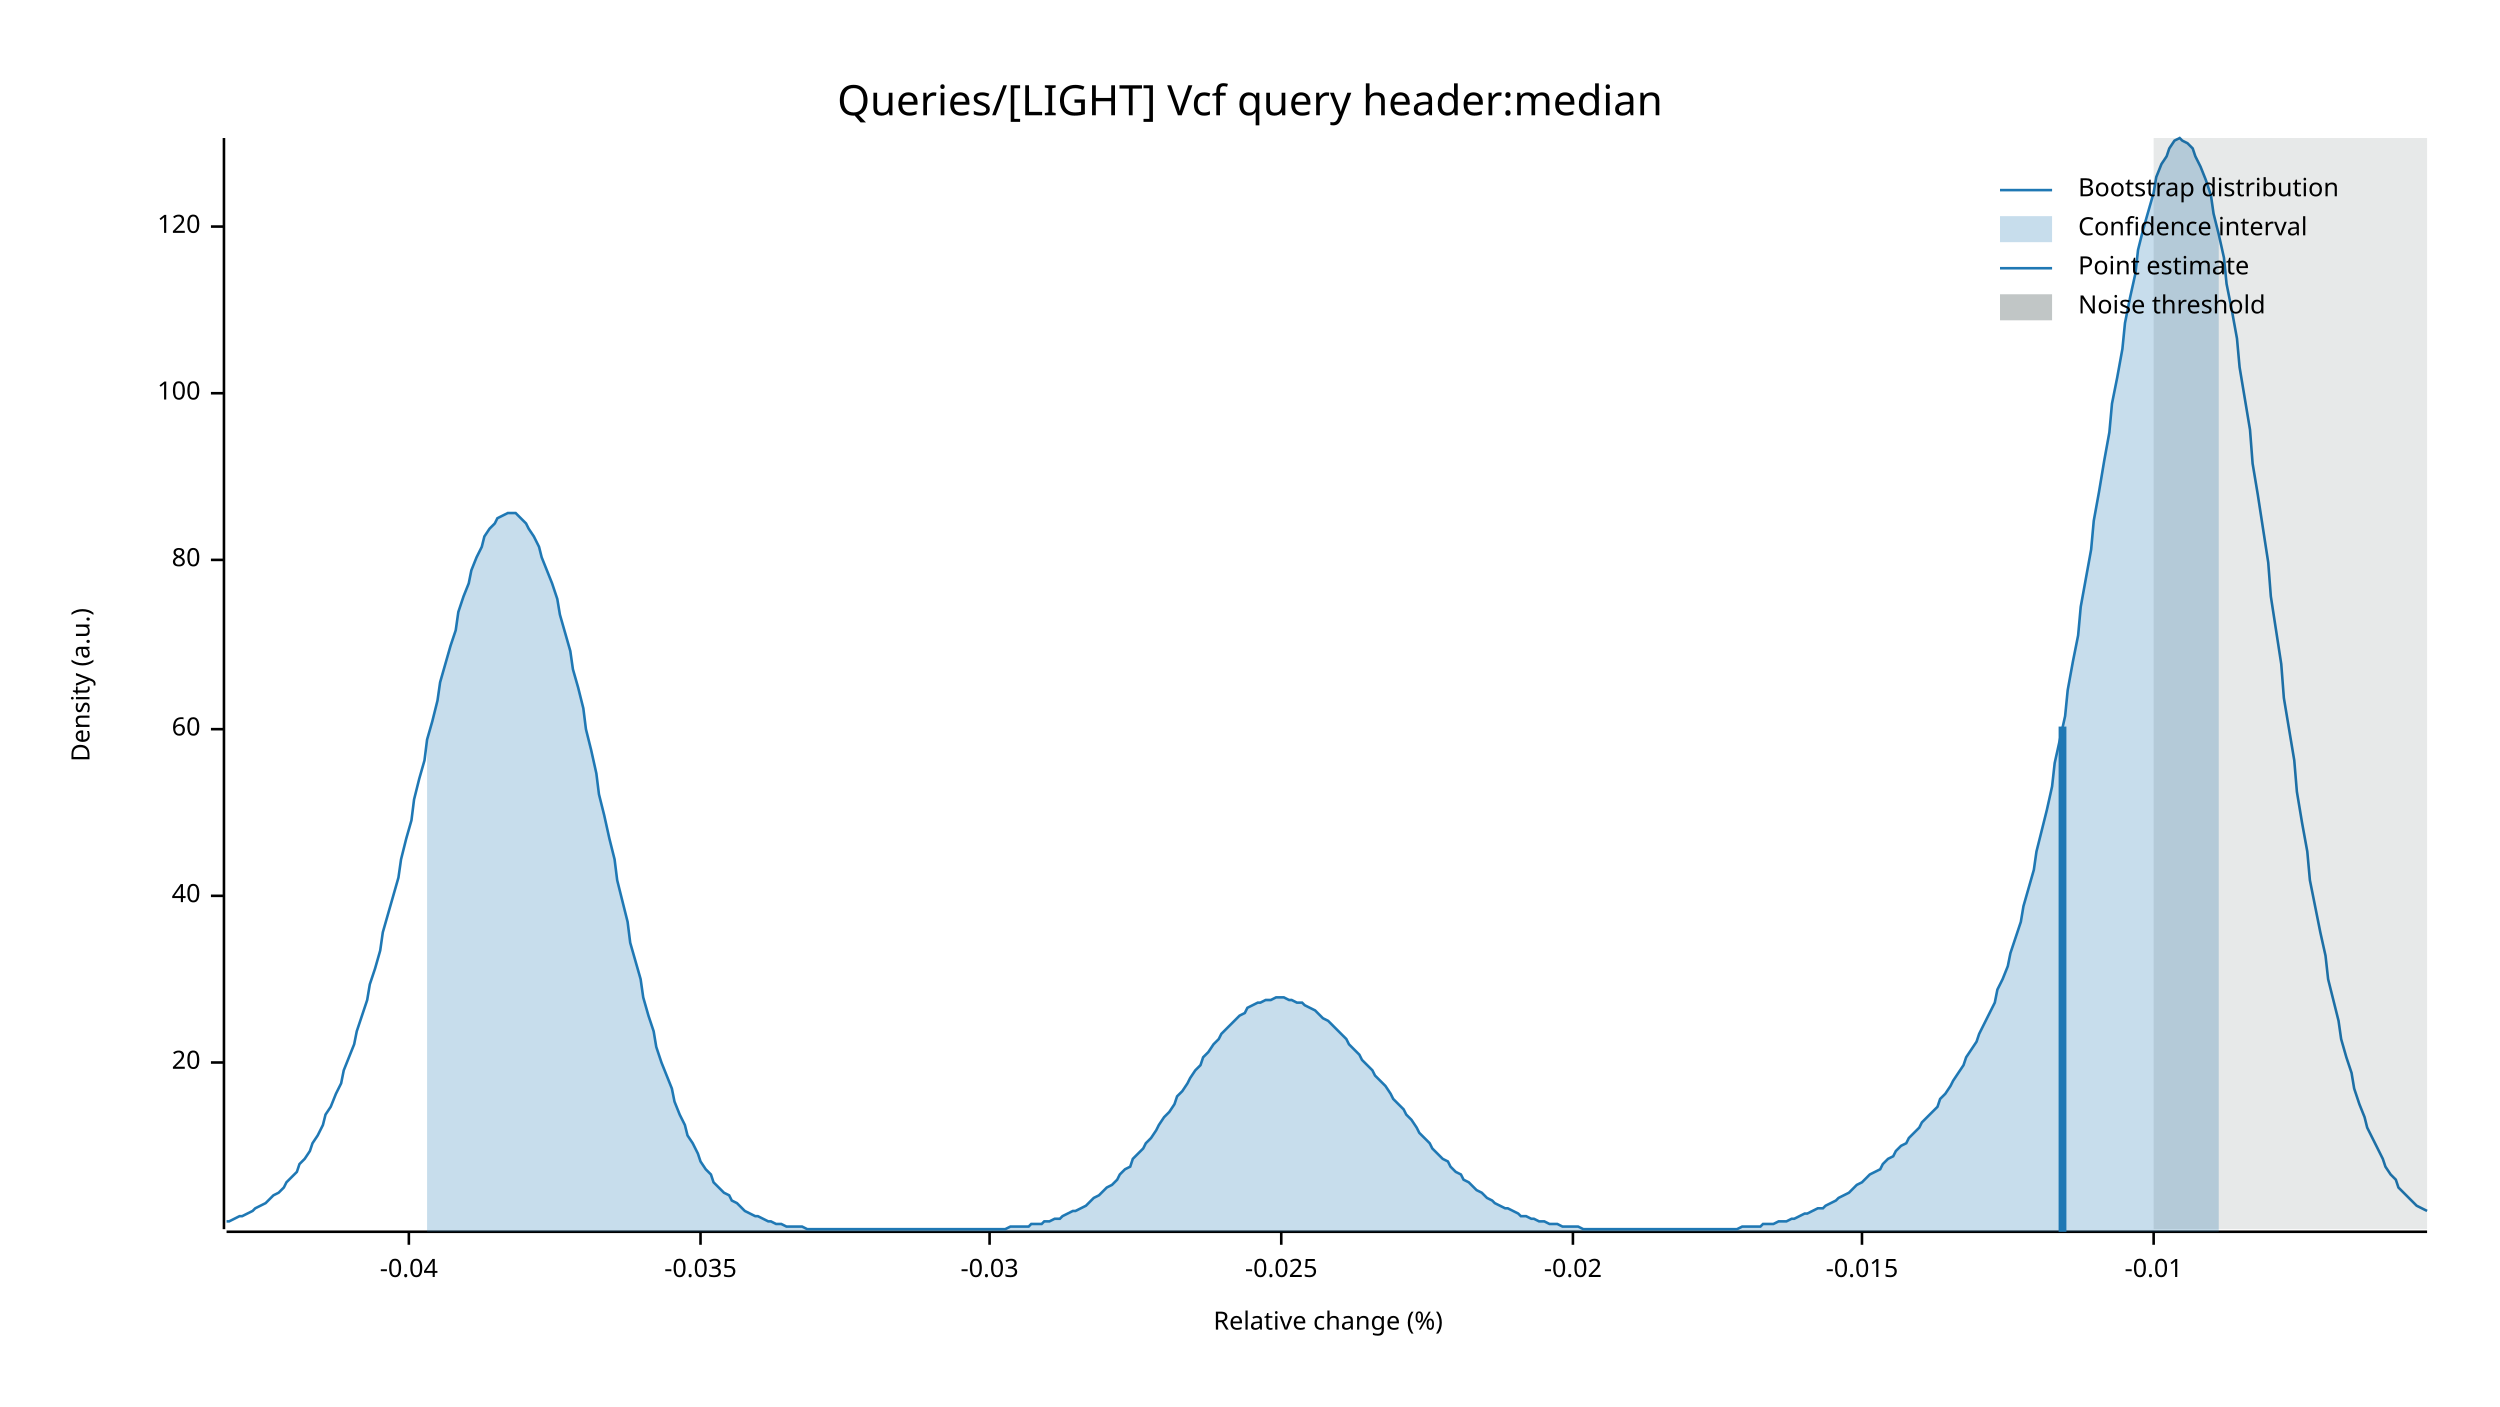
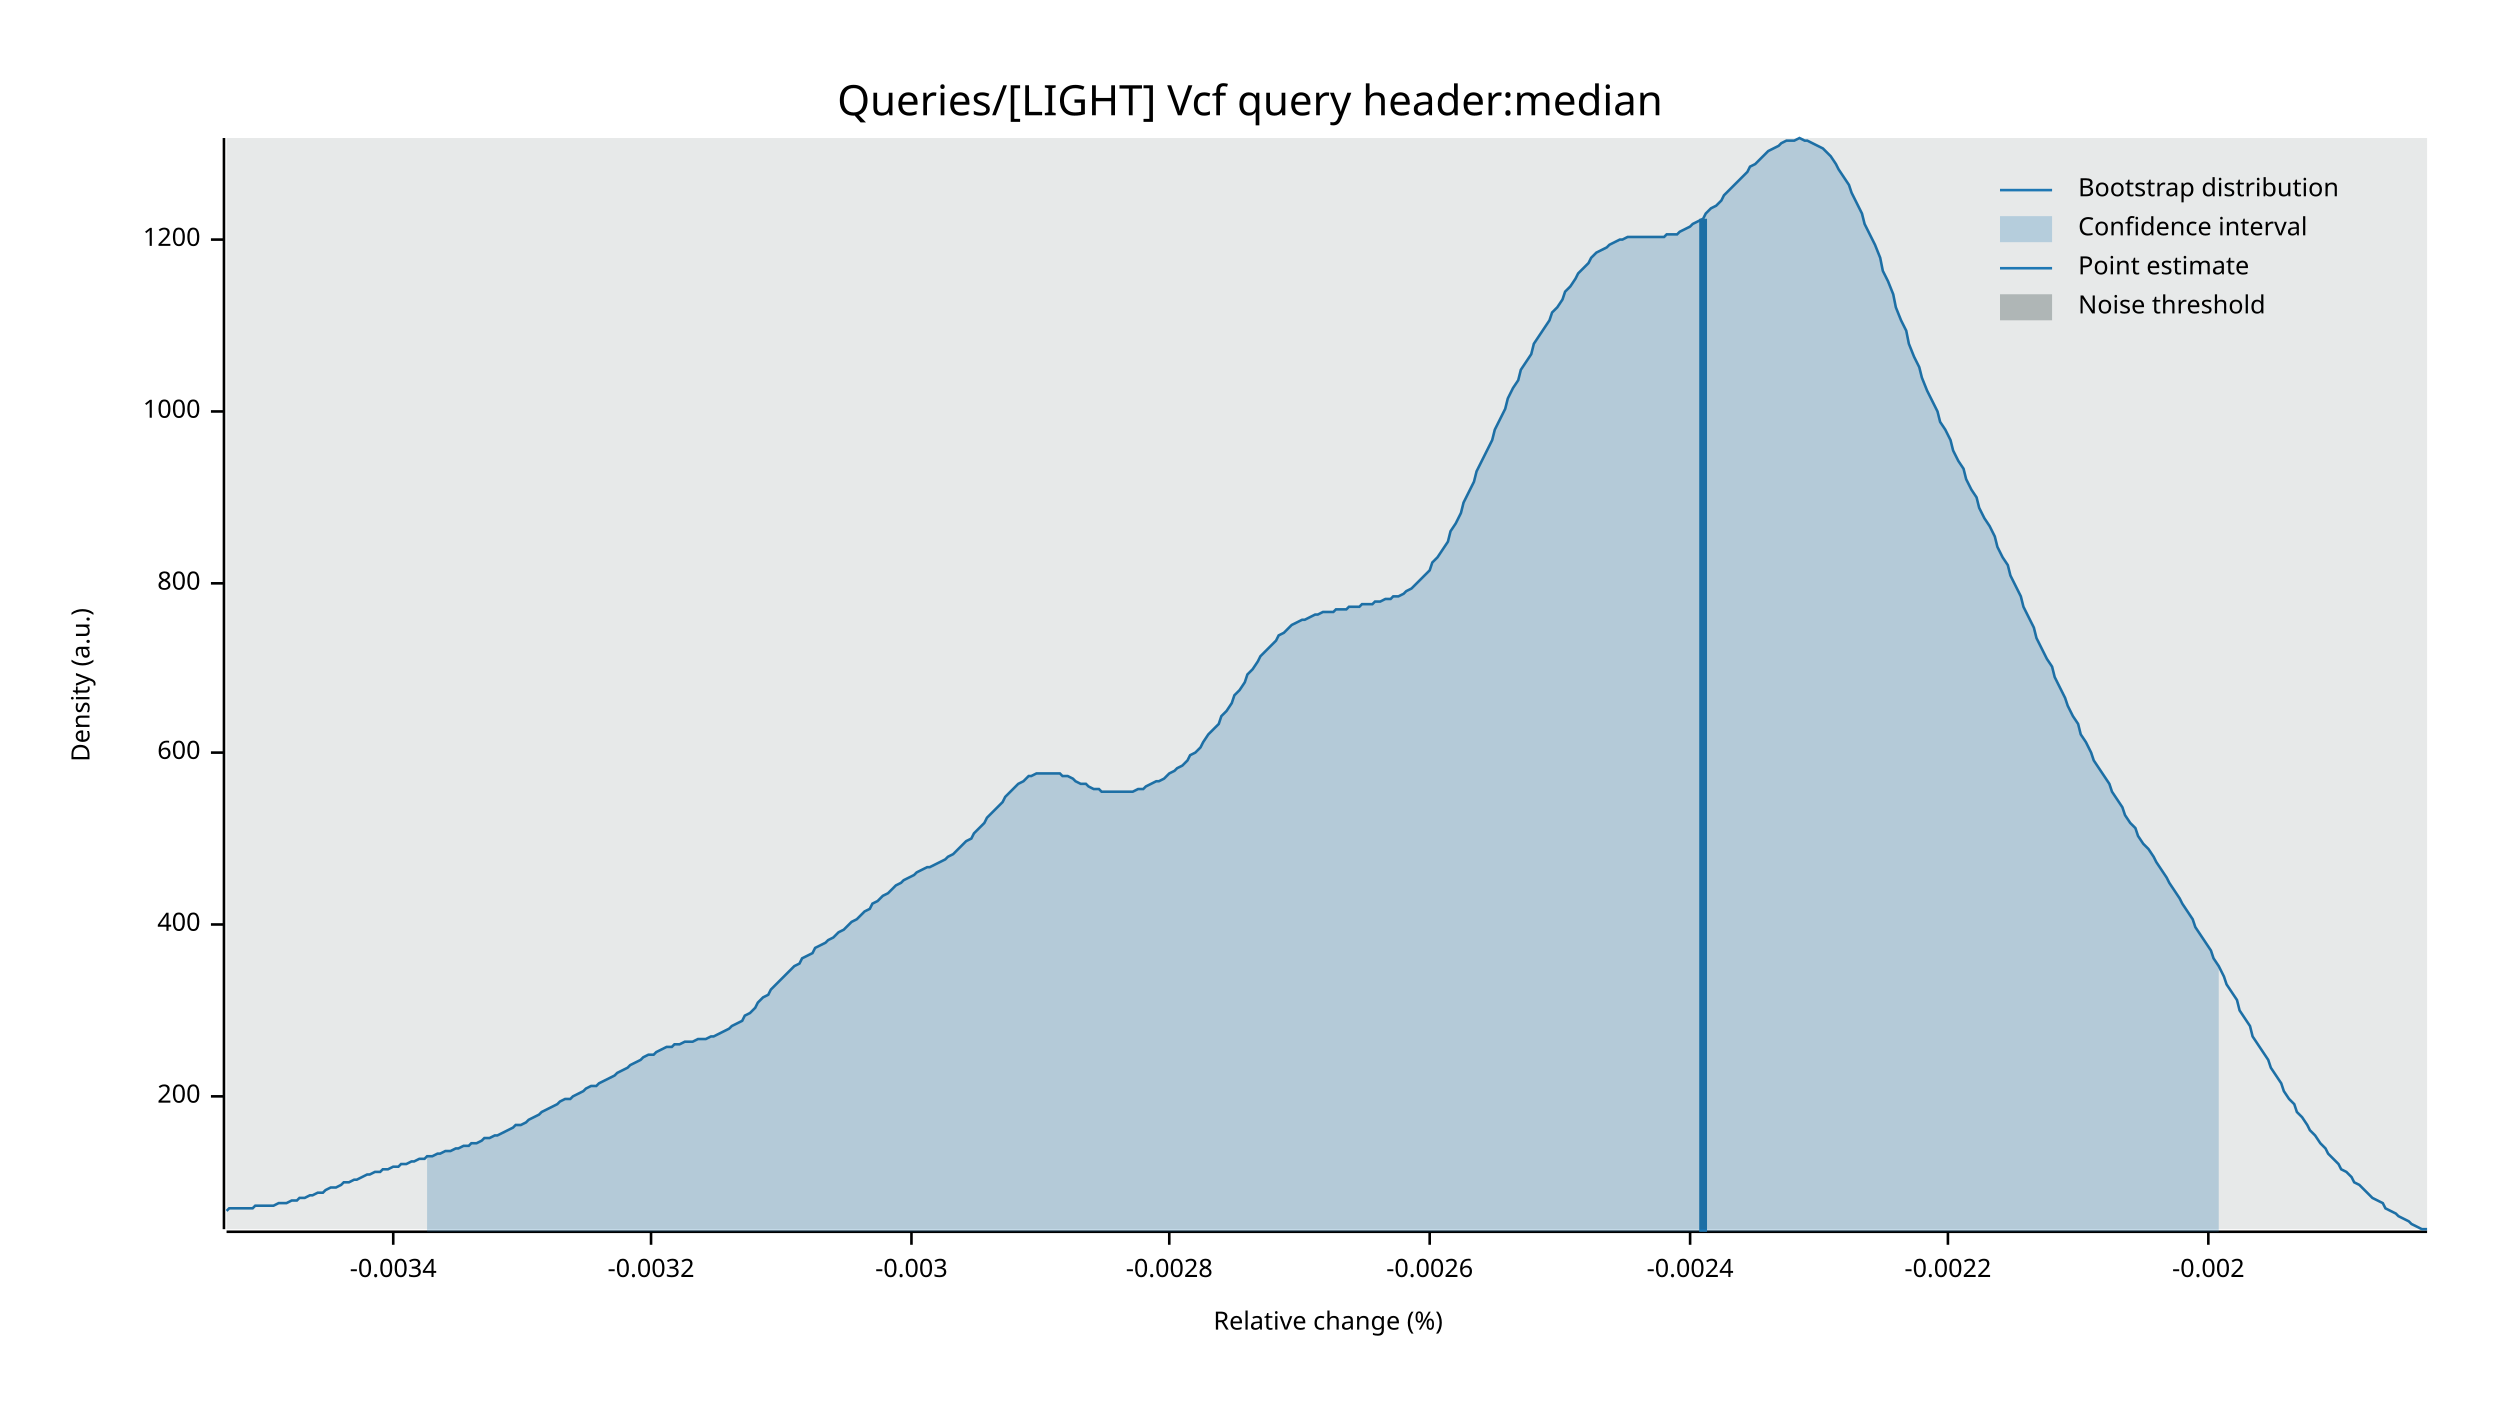
<svg xmlns="http://www.w3.org/2000/svg" width="960" height="540" viewBox="0 0 960 540">
  <text x="480" y="32" dy="0.76em" text-anchor="middle" font-family="sans-serif" font-size="16.129" opacity="1" fill="#000000">
Queries/[LIGHT] Vcf query header:median
</text>
  <text x="27" y="263" dy="0.76em" text-anchor="middle" font-family="sans-serif" font-size="9.677" opacity="1" fill="#000000" transform="rotate(270, 27, 263)">
Density (a.u.)
</text>
  <text x="510" y="513" dy="-0.5ex" text-anchor="middle" font-family="sans-serif" font-size="9.677" opacity="1" fill="#000000">
Relative change (%)
</text>
  <polyline fill="none" opacity="1" stroke="#000000" stroke-width="1" points="86,53 86,472 " />
-   <text x="77" y="408" dy="0.5ex" text-anchor="end" font-family="sans-serif" font-size="9.677" opacity="1" fill="#000000">
- 20
+   <text x="77" y="421" dy="0.5ex" text-anchor="end" font-family="sans-serif" font-size="9.677" opacity="1" fill="#000000">
+ 200
</text>
-   <polyline fill="none" opacity="1" stroke="#000000" stroke-width="1" points="81,408 86,408 " />
-   <text x="77" y="344" dy="0.5ex" text-anchor="end" font-family="sans-serif" font-size="9.677" opacity="1" fill="#000000">
- 40
+   <polyline fill="none" opacity="1" stroke="#000000" stroke-width="1" points="81,421 86,421 " />
+   <text x="77" y="355" dy="0.5ex" text-anchor="end" font-family="sans-serif" font-size="9.677" opacity="1" fill="#000000">
+ 400
</text>
-   <polyline fill="none" opacity="1" stroke="#000000" stroke-width="1" points="81,344 86,344 " />
-   <text x="77" y="280" dy="0.5ex" text-anchor="end" font-family="sans-serif" font-size="9.677" opacity="1" fill="#000000">
- 60
+   <polyline fill="none" opacity="1" stroke="#000000" stroke-width="1" points="81,355 86,355 " />
+   <text x="77" y="289" dy="0.5ex" text-anchor="end" font-family="sans-serif" font-size="9.677" opacity="1" fill="#000000">
+ 600
</text>
-   <polyline fill="none" opacity="1" stroke="#000000" stroke-width="1" points="81,280 86,280 " />
-   <text x="77" y="215" dy="0.5ex" text-anchor="end" font-family="sans-serif" font-size="9.677" opacity="1" fill="#000000">
- 80
+   <polyline fill="none" opacity="1" stroke="#000000" stroke-width="1" points="81,289 86,289 " />
+   <text x="77" y="224" dy="0.5ex" text-anchor="end" font-family="sans-serif" font-size="9.677" opacity="1" fill="#000000">
+ 800
</text>
-   <polyline fill="none" opacity="1" stroke="#000000" stroke-width="1" points="81,215 86,215 " />
-   <text x="77" y="151" dy="0.5ex" text-anchor="end" font-family="sans-serif" font-size="9.677" opacity="1" fill="#000000">
- 100
+   <polyline fill="none" opacity="1" stroke="#000000" stroke-width="1" points="81,224 86,224 " />
+   <text x="77" y="158" dy="0.5ex" text-anchor="end" font-family="sans-serif" font-size="9.677" opacity="1" fill="#000000">
+ 1000
</text>
-   <polyline fill="none" opacity="1" stroke="#000000" stroke-width="1" points="81,151 86,151 " />
-   <text x="77" y="87" dy="0.5ex" text-anchor="end" font-family="sans-serif" font-size="9.677" opacity="1" fill="#000000">
- 120
+   <polyline fill="none" opacity="1" stroke="#000000" stroke-width="1" points="81,158 86,158 " />
+   <text x="77" y="92" dy="0.5ex" text-anchor="end" font-family="sans-serif" font-size="9.677" opacity="1" fill="#000000">
+ 1200
</text>
-   <polyline fill="none" opacity="1" stroke="#000000" stroke-width="1" points="81,87 86,87 " />
+   <polyline fill="none" opacity="1" stroke="#000000" stroke-width="1" points="81,92 86,92 " />
  <polyline fill="none" opacity="1" stroke="#000000" stroke-width="1" points="87,473 932,473 " />
-   <text x="157" y="483" dy="0.76em" text-anchor="middle" font-family="sans-serif" font-size="9.677" opacity="1" fill="#000000">
- -0.04
+   <text x="151" y="483" dy="0.76em" text-anchor="middle" font-family="sans-serif" font-size="9.677" opacity="1" fill="#000000">
+ -0.0034
</text>
-   <polyline fill="none" opacity="1" stroke="#000000" stroke-width="1" points="157,473 157,478 " />
-   <text x="269" y="483" dy="0.76em" text-anchor="middle" font-family="sans-serif" font-size="9.677" opacity="1" fill="#000000">
- -0.035
+   <polyline fill="none" opacity="1" stroke="#000000" stroke-width="1" points="151,473 151,478 " />
+   <text x="250" y="483" dy="0.76em" text-anchor="middle" font-family="sans-serif" font-size="9.677" opacity="1" fill="#000000">
+ -0.0032
</text>
-   <polyline fill="none" opacity="1" stroke="#000000" stroke-width="1" points="269,473 269,478 " />
-   <text x="380" y="483" dy="0.76em" text-anchor="middle" font-family="sans-serif" font-size="9.677" opacity="1" fill="#000000">
- -0.03
+   <polyline fill="none" opacity="1" stroke="#000000" stroke-width="1" points="250,473 250,478 " />
+   <text x="350" y="483" dy="0.76em" text-anchor="middle" font-family="sans-serif" font-size="9.677" opacity="1" fill="#000000">
+ -0.003
</text>
-   <polyline fill="none" opacity="1" stroke="#000000" stroke-width="1" points="380,473 380,478 " />
-   <text x="492" y="483" dy="0.76em" text-anchor="middle" font-family="sans-serif" font-size="9.677" opacity="1" fill="#000000">
- -0.025
+   <polyline fill="none" opacity="1" stroke="#000000" stroke-width="1" points="350,473 350,478 " />
+   <text x="449" y="483" dy="0.76em" text-anchor="middle" font-family="sans-serif" font-size="9.677" opacity="1" fill="#000000">
+ -0.0028
</text>
-   <polyline fill="none" opacity="1" stroke="#000000" stroke-width="1" points="492,473 492,478 " />
-   <text x="604" y="483" dy="0.76em" text-anchor="middle" font-family="sans-serif" font-size="9.677" opacity="1" fill="#000000">
- -0.02
+   <polyline fill="none" opacity="1" stroke="#000000" stroke-width="1" points="449,473 449,478 " />
+   <text x="549" y="483" dy="0.76em" text-anchor="middle" font-family="sans-serif" font-size="9.677" opacity="1" fill="#000000">
+ -0.0026
</text>
-   <polyline fill="none" opacity="1" stroke="#000000" stroke-width="1" points="604,473 604,478 " />
-   <text x="715" y="483" dy="0.76em" text-anchor="middle" font-family="sans-serif" font-size="9.677" opacity="1" fill="#000000">
- -0.015
+   <polyline fill="none" opacity="1" stroke="#000000" stroke-width="1" points="549,473 549,478 " />
+   <text x="649" y="483" dy="0.76em" text-anchor="middle" font-family="sans-serif" font-size="9.677" opacity="1" fill="#000000">
+ -0.0024
</text>
-   <polyline fill="none" opacity="1" stroke="#000000" stroke-width="1" points="715,473 715,478 " />
-   <text x="827" y="483" dy="0.76em" text-anchor="middle" font-family="sans-serif" font-size="9.677" opacity="1" fill="#000000">
- -0.01
+   <polyline fill="none" opacity="1" stroke="#000000" stroke-width="1" points="649,473 649,478 " />
+   <text x="748" y="483" dy="0.76em" text-anchor="middle" font-family="sans-serif" font-size="9.677" opacity="1" fill="#000000">
+ -0.0022
</text>
-   <polyline fill="none" opacity="1" stroke="#000000" stroke-width="1" points="827,473 827,478 " />
-   <polyline fill="none" opacity="1" stroke="#1F78B4" stroke-width="1" points="87,469 88,469 90,468 92,467 93,467 95,466 97,465 98,464 100,463 102,462 103,461 105,459 107,458 109,456 110,454 112,452 114,450 115,447 117,445 119,442 120,439 122,436 124,432 125,428 127,425 129,420 131,416 132,411 134,406 136,401 137,396 139,390 141,384 142,378 144,372 146,365 147,358 149,351 151,344 153,337 154,330 156,322 158,315 159,307 161,299 163,292 164,284 166,277 168,269 169,262 171,255 173,248 175,242 176,235 178,229 180,224 181,219 183,214 185,210 186,206 188,203 190,201 191,199 193,198 195,197 197,197 198,197 200,199 202,201 203,203 205,206 207,210 208,214 210,219 212,224 214,230 215,236 217,243 219,250 220,257 222,264 224,272 225,280 227,288 229,297 230,305 232,313 234,322 236,330 237,338 239,346 241,354 242,362 244,369 246,376 247,383 249,390 251,396 252,402 254,408 256,413 258,418 259,423 261,428 263,432 264,436 266,439 268,443 269,446 271,449 273,451 274,454 276,456 278,458 280,459 281,461 283,462 285,464 286,465 288,466 290,467 291,467 293,468 295,469 296,469 298,470 300,470 302,471 303,471 305,471 307,471 308,471 310,472 312,472 313,472 315,472 317,472 318,472 320,472 322,472 324,472 325,472 327,472 329,472 330,472 332,472 334,472 335,472 337,472 339,472 341,472 342,472 344,472 346,472 347,472 349,472 351,472 352,472 354,472 356,472 357,472 359,472 361,472 363,472 364,472 366,472 368,472 369,472 371,472 373,472 374,472 376,472 378,472 379,472 381,472 383,472 385,472 386,472 388,471 390,471 391,471 393,471 395,471 396,470 398,470 400,470 401,469 403,469 405,468 407,468 408,467 410,466 412,465 413,465 415,464 417,463 418,462 420,460 422,459 423,458 425,456 427,455 429,453 430,451 432,449 434,448 435,445 437,443 439,441 440,439 442,437 444,434 445,432 447,429 449,427 451,424 452,421 454,419 456,416 457,414 459,411 461,409 462,406 464,404 466,401 468,399 469,397 471,395 473,393 474,392 476,390 478,389 479,387 481,386 483,385 484,385 486,384 488,384 490,383 491,383 493,383 495,384 496,384 498,385 500,385 501,386 503,387 505,388 506,389 508,391 510,392 512,394 513,395 515,397 517,399 518,401 520,403 522,405 523,407 525,409 527,411 528,413 530,415 532,417 534,420 535,422 537,424 539,426 540,428 542,430 544,433 545,435 547,437 549,439 550,441 552,443 554,445 556,446 557,448 559,450 561,451 562,453 564,454 566,456 567,457 569,458 571,460 573,461 574,462 576,463 578,464 579,464 581,465 583,466 584,467 586,467 588,468 589,468 591,469 593,469 595,470 596,470 598,470 600,471 601,471 603,471 605,471 606,471 608,472 610,472 611,472 613,472 615,472 617,472 618,472 620,472 622,472 623,472 625,472 627,472 628,472 630,472 632,472 633,472 635,472 637,472 639,472 640,472 642,472 644,472 645,472 647,472 649,472 650,472 652,472 654,472 655,472 657,472 659,472 661,472 662,472 664,472 666,472 667,472 669,471 671,471 672,471 674,471 676,471 677,470 679,470 681,470 683,469 684,469 686,469 688,468 689,468 691,467 693,466 694,466 696,465 698,464 700,464 701,463 703,462 705,461 706,460 708,459 710,458 711,457 713,455 715,454 716,453 718,451 720,450 722,449 723,447 725,445 727,444 728,442 730,440 732,439 733,437 735,435 737,433 738,431 740,429 742,427 744,425 745,422 747,420 749,417 750,415 752,412 754,409 755,406 757,403 759,400 760,397 762,393 764,389 766,385 767,380 769,376 771,371 772,366 774,360 776,354 777,348 779,341 781,334 782,327 784,319 786,311 788,302 789,293 791,284 793,275 794,265 796,254 798,244 799,233 801,222 803,211 804,200 806,189 808,177 810,166 811,155 813,145 815,134 816,124 818,114 820,105 821,96 823,88 825,81 827,74 828,68 830,63 832,60 833,57 835,54 837,53 838,54 840,55 842,57 843,60 845,64 847,69 849,75 850,82 852,90 854,99 855,109 857,119 859,130 860,141 862,153 864,165 865,178 867,190 869,203 871,216 872,229 874,242 876,255 877,268 879,280 881,292 882,304 884,316 886,327 887,338 889,348 891,358 893,367 894,376 896,384 898,392 899,399 901,406 903,412 904,418 906,424 908,429 909,433 911,437 913,441 915,445 916,448 918,451 920,453 921,456 923,458 925,460 926,461 928,463 930,464 932,465 " />
-   <polygon opacity="0.25" fill="#1F78B4" points="164,284 166,277 168,269 169,262 171,255 173,248 175,242 176,235 178,229 180,224 181,219 183,214 185,210 186,206 188,203 190,201 191,199 193,198 195,197 197,197 198,197 200,199 202,201 203,203 205,206 207,210 208,214 210,219 212,224 214,230 215,236 217,243 219,250 220,257 222,264 224,272 225,280 227,288 229,297 230,305 232,313 234,322 236,330 237,338 239,346 241,354 242,362 244,369 246,376 247,383 249,390 251,396 252,402 254,408 256,413 258,418 259,423 261,428 263,432 264,436 266,439 268,443 269,446 271,449 273,451 274,454 276,456 278,458 280,459 281,461 283,462 285,464 286,465 288,466 290,467 291,467 293,468 295,469 296,469 298,470 300,470 302,471 303,471 305,471 307,471 308,471 310,472 312,472 313,472 315,472 317,472 318,472 320,472 322,472 324,472 325,472 327,472 329,472 330,472 332,472 334,472 335,472 337,472 339,472 341,472 342,472 344,472 346,472 347,472 349,472 351,472 352,472 354,472 356,472 357,472 359,472 361,472 363,472 364,472 366,472 368,472 369,472 371,472 373,472 374,472 376,472 378,472 379,472 381,472 383,472 385,472 386,472 388,471 390,471 391,471 393,471 395,471 396,470 398,470 400,470 401,469 403,469 405,468 407,468 408,467 410,466 412,465 413,465 415,464 417,463 418,462 420,460 422,459 423,458 425,456 427,455 429,453 430,451 432,449 434,448 435,445 437,443 439,441 440,439 442,437 444,434 445,432 447,429 449,427 451,424 452,421 454,419 456,416 457,414 459,411 461,409 462,406 464,404 466,401 468,399 469,397 471,395 473,393 474,392 476,390 478,389 479,387 481,386 483,385 484,385 486,384 488,384 490,383 491,383 493,383 495,384 496,384 498,385 500,385 501,386 503,387 505,388 506,389 508,391 510,392 512,394 513,395 515,397 517,399 518,401 520,403 522,405 523,407 525,409 527,411 528,413 530,415 532,417 534,420 535,422 537,424 539,426 540,428 542,430 544,433 545,435 547,437 549,439 550,441 552,443 554,445 556,446 557,448 559,450 561,451 562,453 564,454 566,456 567,457 569,458 571,460 573,461 574,462 576,463 578,464 579,464 581,465 583,466 584,467 586,467 588,468 589,468 591,469 593,469 595,470 596,470 598,470 600,471 601,471 603,471 605,471 606,471 608,472 610,472 611,472 613,472 615,472 617,472 618,472 620,472 622,472 623,472 625,472 627,472 628,472 630,472 632,472 633,472 635,472 637,472 639,472 640,472 642,472 644,472 645,472 647,472 649,472 650,472 652,472 654,472 655,472 657,472 659,472 661,472 662,472 664,472 666,472 667,472 669,471 671,471 672,471 674,471 676,471 677,470 679,470 681,470 683,469 684,469 686,469 688,468 689,468 691,467 693,466 694,466 696,465 698,464 700,464 701,463 703,462 705,461 706,460 708,459 710,458 711,457 713,455 715,454 716,453 718,451 720,450 722,449 723,447 725,445 727,444 728,442 730,440 732,439 733,437 735,435 737,433 738,431 740,429 742,427 744,425 745,422 747,420 749,417 750,415 752,412 754,409 755,406 757,403 759,400 760,397 762,393 764,389 766,385 767,380 769,376 771,371 772,366 774,360 776,354 777,348 779,341 781,334 782,327 784,319 786,311 788,302 789,293 791,284 793,275 794,265 796,254 798,244 799,233 801,222 803,211 804,200 806,189 808,177 810,166 811,155 813,145 815,134 816,124 818,114 820,105 821,96 823,88 825,81 827,74 828,68 830,63 832,60 833,57 835,54 837,53 838,54 840,55 842,57 843,60 845,64 847,69 849,75 850,82 852,90 852,473 164,473 " />
-   <polyline fill="none" opacity="1" stroke="#1F78B4" stroke-width="3" points="792,473 792,279 " />
-   <rect x="827" y="53" width="105" height="419" opacity="0.1" fill="#071A1C" stroke="none" />
+   <polyline fill="none" opacity="1" stroke="#000000" stroke-width="1" points="748,473 748,478 " />
+   <text x="848" y="483" dy="0.76em" text-anchor="middle" font-family="sans-serif" font-size="9.677" opacity="1" fill="#000000">
+ -0.002
+ </text>
+   <polyline fill="none" opacity="1" stroke="#000000" stroke-width="1" points="848,473 848,478 " />
+   <polyline fill="none" opacity="1" stroke="#1F78B4" stroke-width="1" points="87,465 88,464 90,464 92,464 93,464 95,464 97,464 98,463 100,463 102,463 103,463 105,463 107,462 109,462 110,462 112,461 114,461 115,460 117,460 119,459 120,459 122,458 124,458 125,457 127,456 129,456 131,455 132,454 134,454 136,453 137,453 139,452 141,451 142,451 144,450 146,450 147,449 149,449 151,448 153,448 154,447 156,447 158,446 159,446 161,445 163,445 164,444 166,444 168,443 169,443 171,442 173,442 175,441 176,441 178,440 180,440 181,439 183,439 185,438 186,437 188,437 190,436 191,436 193,435 195,434 197,433 198,432 200,432 202,431 203,430 205,429 207,428 208,427 210,426 212,425 214,424 215,423 217,422 219,422 220,421 222,420 224,419 225,418 227,417 229,417 230,416 232,415 234,414 236,413 237,412 239,411 241,410 242,409 244,408 246,407 247,406 249,405 251,405 252,404 254,403 256,402 258,402 259,401 261,401 263,400 264,400 266,400 268,399 269,399 271,399 273,398 274,398 276,397 278,396 280,395 281,394 283,393 285,392 286,390 288,389 290,387 291,385 293,383 295,382 296,380 298,378 300,376 302,374 303,373 305,371 307,370 308,368 310,367 312,366 313,364 315,363 317,362 318,361 320,360 322,358 324,357 325,356 327,354 329,353 330,352 332,350 334,349 335,347 337,346 339,344 341,343 342,342 344,340 346,339 347,338 349,337 351,336 352,335 354,334 356,333 357,333 359,332 361,331 363,330 364,329 366,328 368,326 369,325 371,323 373,322 374,320 376,318 378,316 379,314 381,312 383,310 385,308 386,306 388,304 390,302 391,301 393,300 395,298 396,298 398,297 400,297 401,297 403,297 405,297 407,297 408,298 410,298 412,299 413,300 415,301 417,301 418,302 420,303 422,303 423,304 425,304 427,304 429,304 430,304 432,304 434,304 435,304 437,303 439,303 440,302 442,301 444,300 445,300 447,299 449,297 451,296 452,295 454,294 456,292 457,290 459,289 461,287 462,285 464,282 466,280 468,278 469,275 471,273 473,270 474,267 476,265 478,262 479,259 481,257 483,254 484,252 486,250 488,248 490,246 491,244 493,243 495,241 496,240 498,239 500,238 501,238 503,237 505,236 506,236 508,235 510,235 512,235 513,234 515,234 517,234 518,233 520,233 522,233 523,232 525,232 527,232 528,231 530,231 532,230 534,230 535,229 537,229 539,228 540,227 542,226 544,224 545,223 547,221 549,219 550,216 552,214 554,211 556,208 557,204 559,201 561,197 562,193 564,189 566,185 567,181 569,177 571,173 573,169 574,165 576,161 578,157 579,153 581,149 583,146 584,142 586,139 588,136 589,132 591,129 593,126 595,123 596,120 598,118 600,115 601,112 603,110 605,107 606,105 608,103 610,101 611,99 613,97 615,96 617,95 618,94 620,93 622,92 623,92 625,91 627,91 628,91 630,91 632,91 633,91 635,91 637,91 639,91 640,90 642,90 644,90 645,89 647,88 649,87 650,86 652,85 654,84 655,82 657,80 659,79 661,77 662,75 664,73 666,71 667,70 669,68 671,66 672,64 674,63 676,61 677,60 679,58 681,57 683,56 684,55 686,54 688,54 689,54 691,53 693,54 694,54 696,55 698,56 700,57 701,58 703,60 705,63 706,65 708,68 710,71 711,74 713,78 715,82 716,86 718,90 720,94 722,99 723,104 725,108 727,113 728,118 730,123 732,127 733,132 735,137 737,141 738,145 740,150 742,154 744,158 745,162 747,165 749,169 750,173 752,177 754,180 755,184 757,188 759,191 760,195 762,199 764,202 766,206 767,210 769,214 771,217 772,221 774,225 776,229 777,233 779,237 781,241 782,245 784,249 786,253 788,256 789,260 791,264 793,268 794,271 796,275 798,278 799,282 801,285 803,289 804,292 806,295 808,298 810,301 811,304 813,307 815,310 816,313 818,316 820,318 821,321 823,324 825,326 827,329 828,331 830,334 832,337 833,339 835,342 837,345 838,347 840,350 842,353 843,356 845,359 847,362 849,365 850,368 852,371 854,375 855,378 857,381 859,384 860,388 862,391 864,394 865,398 867,401 869,404 871,407 872,410 874,413 876,416 877,419 879,422 881,424 882,427 884,429 886,432 887,434 889,436 891,439 893,441 894,443 896,445 898,447 899,449 901,450 903,452 904,454 906,455 908,457 909,458 911,460 913,461 915,462 916,464 918,465 920,466 921,467 923,468 925,469 926,470 928,471 930,472 932,472 " />
+   <polygon opacity="0.25" fill="#1F78B4" points="164,444 166,444 168,443 169,443 171,442 173,442 175,441 176,441 178,440 180,440 181,439 183,439 185,438 186,437 188,437 190,436 191,436 193,435 195,434 197,433 198,432 200,432 202,431 203,430 205,429 207,428 208,427 210,426 212,425 214,424 215,423 217,422 219,422 220,421 222,420 224,419 225,418 227,417 229,417 230,416 232,415 234,414 236,413 237,412 239,411 241,410 242,409 244,408 246,407 247,406 249,405 251,405 252,404 254,403 256,402 258,402 259,401 261,401 263,400 264,400 266,400 268,399 269,399 271,399 273,398 274,398 276,397 278,396 280,395 281,394 283,393 285,392 286,390 288,389 290,387 291,385 293,383 295,382 296,380 298,378 300,376 302,374 303,373 305,371 307,370 308,368 310,367 312,366 313,364 315,363 317,362 318,361 320,360 322,358 324,357 325,356 327,354 329,353 330,352 332,350 334,349 335,347 337,346 339,344 341,343 342,342 344,340 346,339 347,338 349,337 351,336 352,335 354,334 356,333 357,333 359,332 361,331 363,330 364,329 366,328 368,326 369,325 371,323 373,322 374,320 376,318 378,316 379,314 381,312 383,310 385,308 386,306 388,304 390,302 391,301 393,300 395,298 396,298 398,297 400,297 401,297 403,297 405,297 407,297 408,298 410,298 412,299 413,300 415,301 417,301 418,302 420,303 422,303 423,304 425,304 427,304 429,304 430,304 432,304 434,304 435,304 437,303 439,303 440,302 442,301 444,300 445,300 447,299 449,297 451,296 452,295 454,294 456,292 457,290 459,289 461,287 462,285 464,282 466,280 468,278 469,275 471,273 473,270 474,267 476,265 478,262 479,259 481,257 483,254 484,252 486,250 488,248 490,246 491,244 493,243 495,241 496,240 498,239 500,238 501,238 503,237 505,236 506,236 508,235 510,235 512,235 513,234 515,234 517,234 518,233 520,233 522,233 523,232 525,232 527,232 528,231 530,231 532,230 534,230 535,229 537,229 539,228 540,227 542,226 544,224 545,223 547,221 549,219 550,216 552,214 554,211 556,208 557,204 559,201 561,197 562,193 564,189 566,185 567,181 569,177 571,173 573,169 574,165 576,161 578,157 579,153 581,149 583,146 584,142 586,139 588,136 589,132 591,129 593,126 595,123 596,120 598,118 600,115 601,112 603,110 605,107 606,105 608,103 610,101 611,99 613,97 615,96 617,95 618,94 620,93 622,92 623,92 625,91 627,91 628,91 630,91 632,91 633,91 635,91 637,91 639,91 640,90 642,90 644,90 645,89 647,88 649,87 650,86 652,85 654,84 655,82 657,80 659,79 661,77 662,75 664,73 666,71 667,70 669,68 671,66 672,64 674,63 676,61 677,60 679,58 681,57 683,56 684,55 686,54 688,54 689,54 691,53 693,54 694,54 696,55 698,56 700,57 701,58 703,60 705,63 706,65 708,68 710,71 711,74 713,78 715,82 716,86 718,90 720,94 722,99 723,104 725,108 727,113 728,118 730,123 732,127 733,132 735,137 737,141 738,145 740,150 742,154 744,158 745,162 747,165 749,169 750,173 752,177 754,180 755,184 757,188 759,191 760,195 762,199 764,202 766,206 767,210 769,214 771,217 772,221 774,225 776,229 777,233 779,237 781,241 782,245 784,249 786,253 788,256 789,260 791,264 793,268 794,271 796,275 798,278 799,282 801,285 803,289 804,292 806,295 808,298 810,301 811,304 813,307 815,310 816,313 818,316 820,318 821,321 823,324 825,326 827,329 828,331 830,334 832,337 833,339 835,342 837,345 838,347 840,350 842,353 843,356 845,359 847,362 849,365 850,368 852,371 852,473 164,473 " />
+   <polyline fill="none" opacity="1" stroke="#1F78B4" stroke-width="3" points="654,473 654,84 " />
+   <rect x="87" y="53" width="845" height="419" opacity="0.1" fill="#071A1C" stroke="none" />
  <text x="798" y="68" dy="0.76em" text-anchor="start" font-family="sans-serif" font-size="9.677" opacity="1" fill="#000000">
Bootstrap distribution
</text>
  <text x="798" y="83" dy="0.76em" text-anchor="start" font-family="sans-serif" font-size="9.677" opacity="1" fill="#000000">
Confidence interval
</text>
  <text x="798" y="98" dy="0.76em" text-anchor="start" font-family="sans-serif" font-size="9.677" opacity="1" fill="#000000">
Point estimate
</text>
  <text x="798" y="113" dy="0.76em" text-anchor="start" font-family="sans-serif" font-size="9.677" opacity="1" fill="#000000">
Noise threshold
</text>
  <polyline fill="none" opacity="1" stroke="#1F78B4" stroke-width="1" points="768,73 788,73 " />
  <rect x="768" y="83" width="20" height="10" opacity="0.25" fill="#1F78B4" stroke="none" />
  <polyline fill="none" opacity="1" stroke="#1F78B4" stroke-width="1" points="768,103 788,103 " />
  <rect x="768" y="113" width="20" height="10" opacity="0.25" fill="#071A1C" stroke="none" />
</svg>
